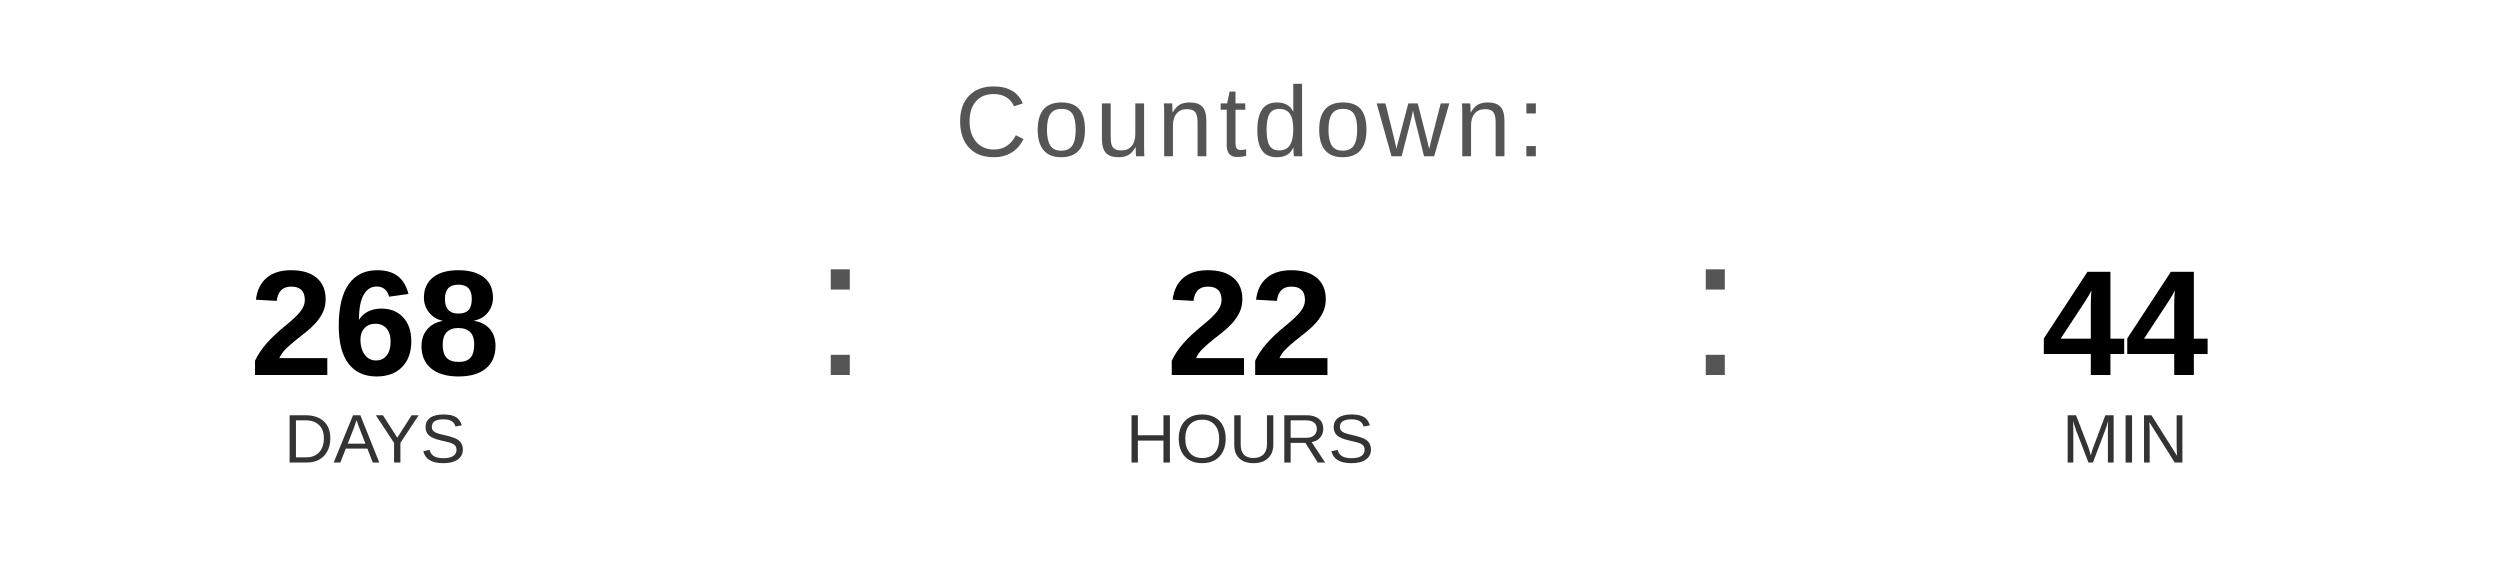
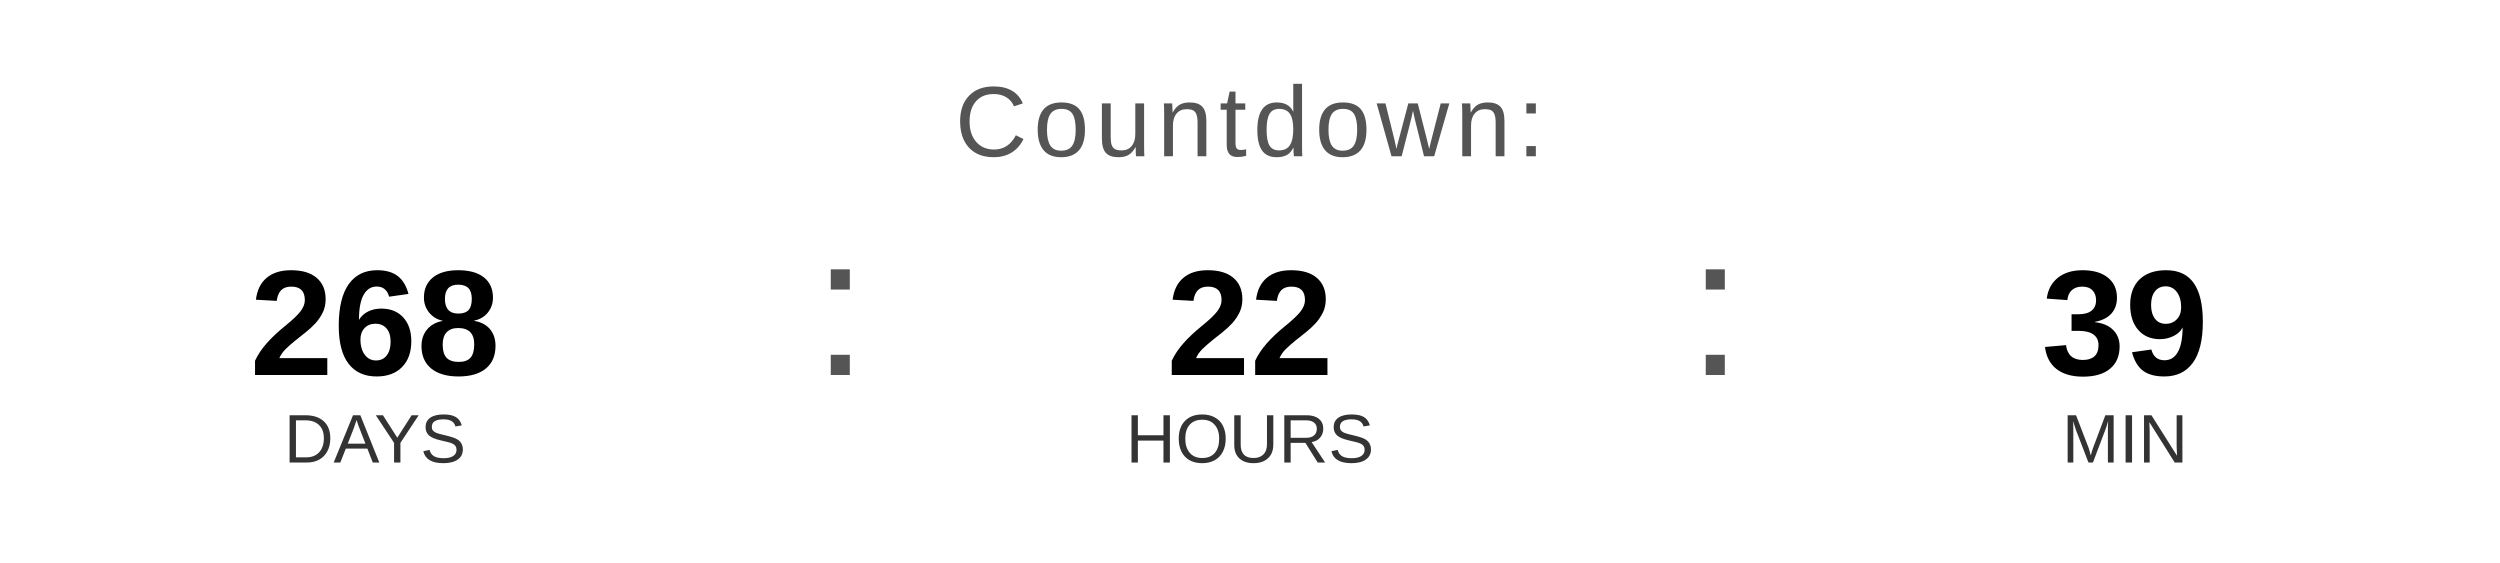
<svg xmlns="http://www.w3.org/2000/svg" width="400" height="90" viewBox="0 0 400 90">
  <text x="200" y="25" font-family="Arial, Helvetica, sans-serif" font-size="16" fill="#555555" text-anchor="middle" letter-spacing="1">
    Countdown:
  </text>
  <text x="60" y="60" font-family="Arial, Helvetica, sans-serif" font-size="24" font-weight="bold" fill="#000000" text-anchor="middle">268</text>
  <text x="60" y="74" font-family="Arial, Helvetica, sans-serif" font-size="11" fill="#333333" text-anchor="middle">DAYS</text>
  <text x="130" y="60" font-family="Arial, sans-serif" font-size="32" fill="#555555">:</text>
  <text x="200" y="60" font-family="Arial, Helvetica, sans-serif" font-size="24" font-weight="bold" fill="#000000" text-anchor="middle">22</text>
  <text x="200" y="74" font-family="Arial, Helvetica, sans-serif" font-size="11" fill="#333333" text-anchor="middle">HOURS</text>
  <text x="270" y="60" font-family="Arial, sans-serif" font-size="32" fill="#555555">:</text>
-   <text x="340" y="60" font-family="Arial, Helvetica, sans-serif" font-size="24" font-weight="bold" fill="#000000" text-anchor="middle">44</text>
+   <text x="340" y="60" font-family="Arial, Helvetica, sans-serif" font-size="24" font-weight="bold" fill="#000000" text-anchor="middle">39</text>
  <text x="340" y="74" font-family="Arial, Helvetica, sans-serif" font-size="11" fill="#333333" text-anchor="middle">MIN</text>
</svg>
